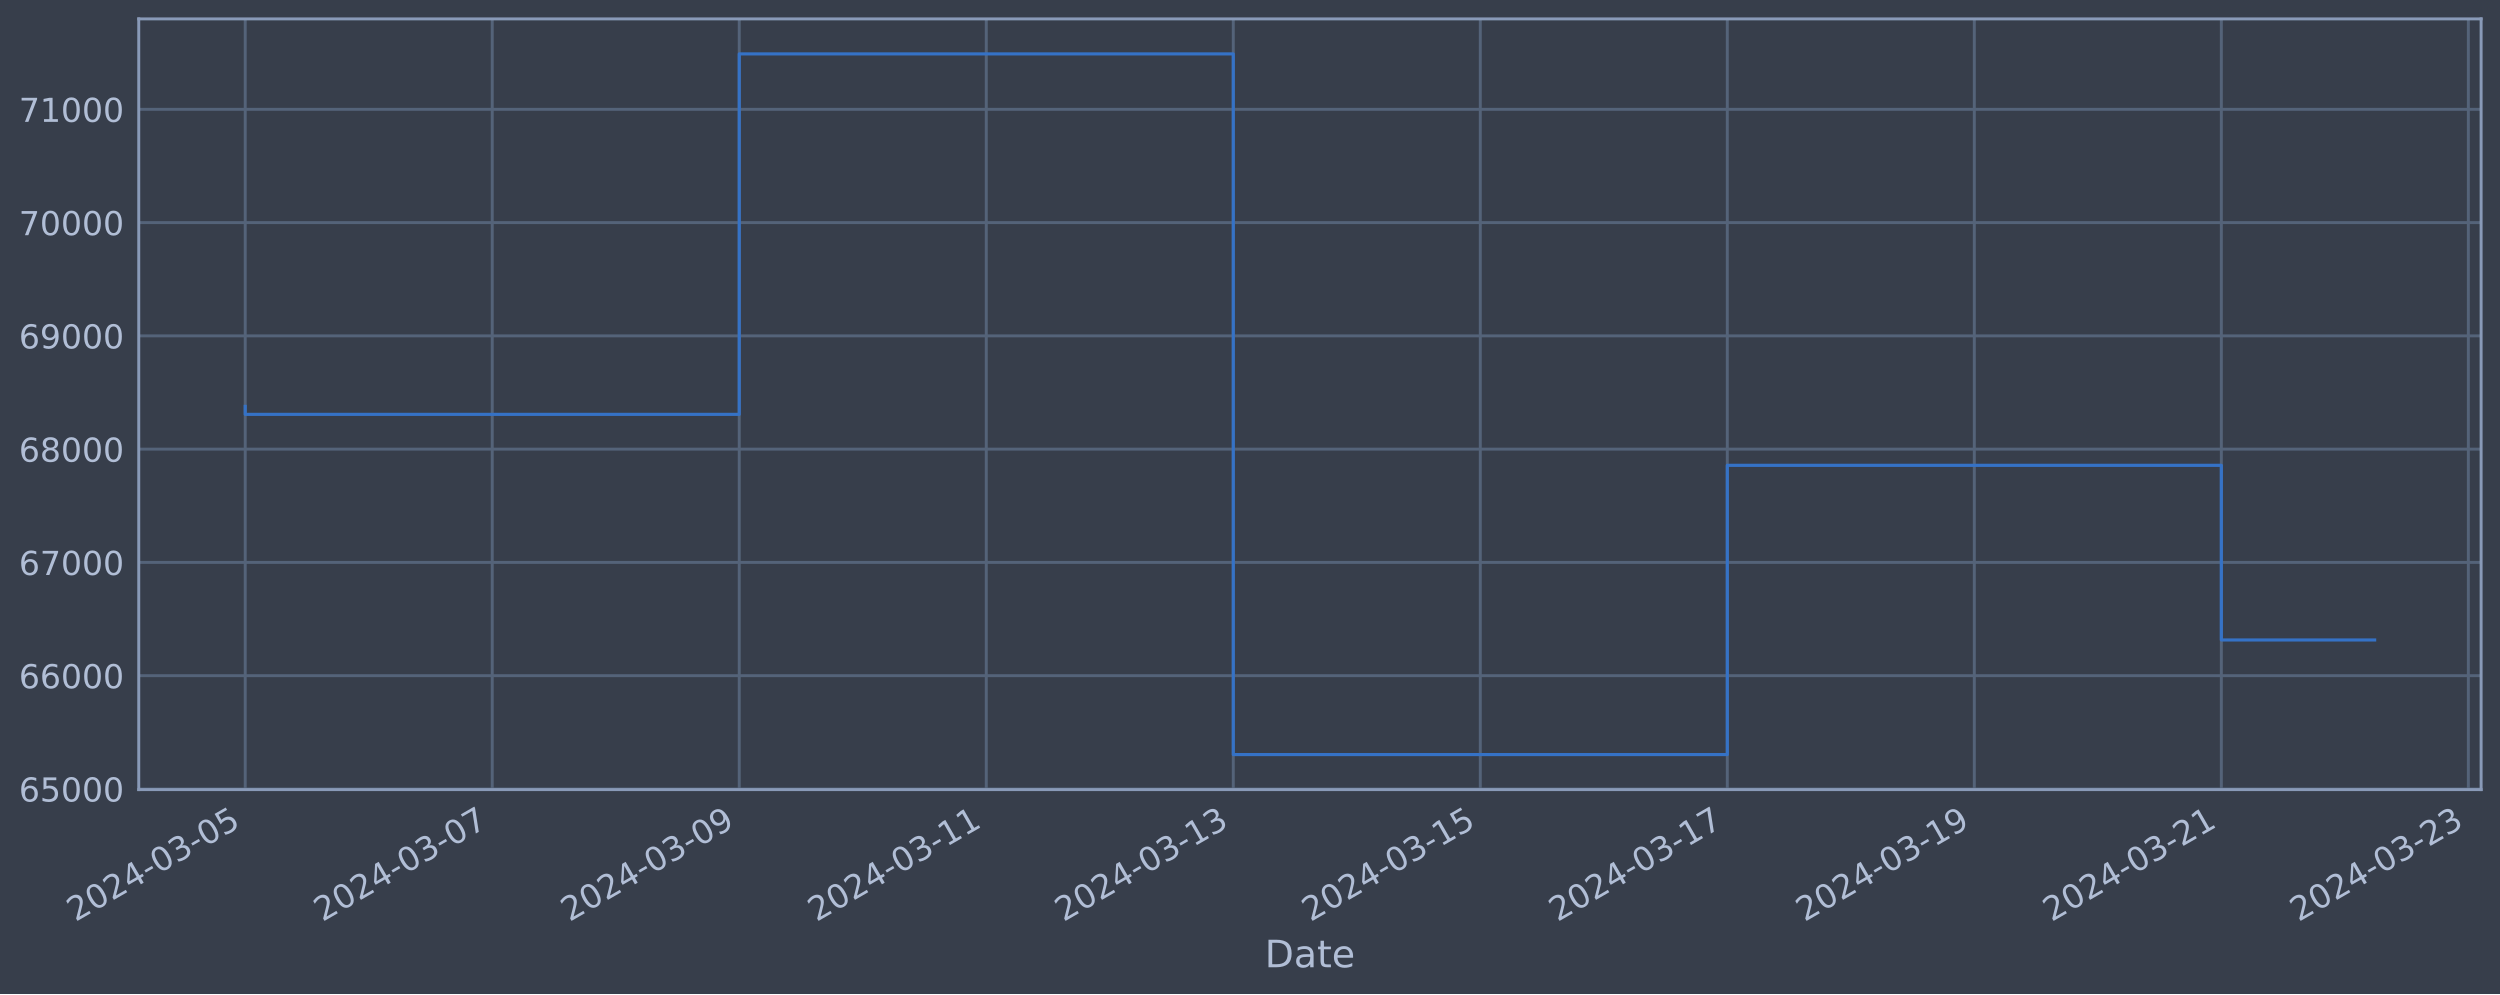
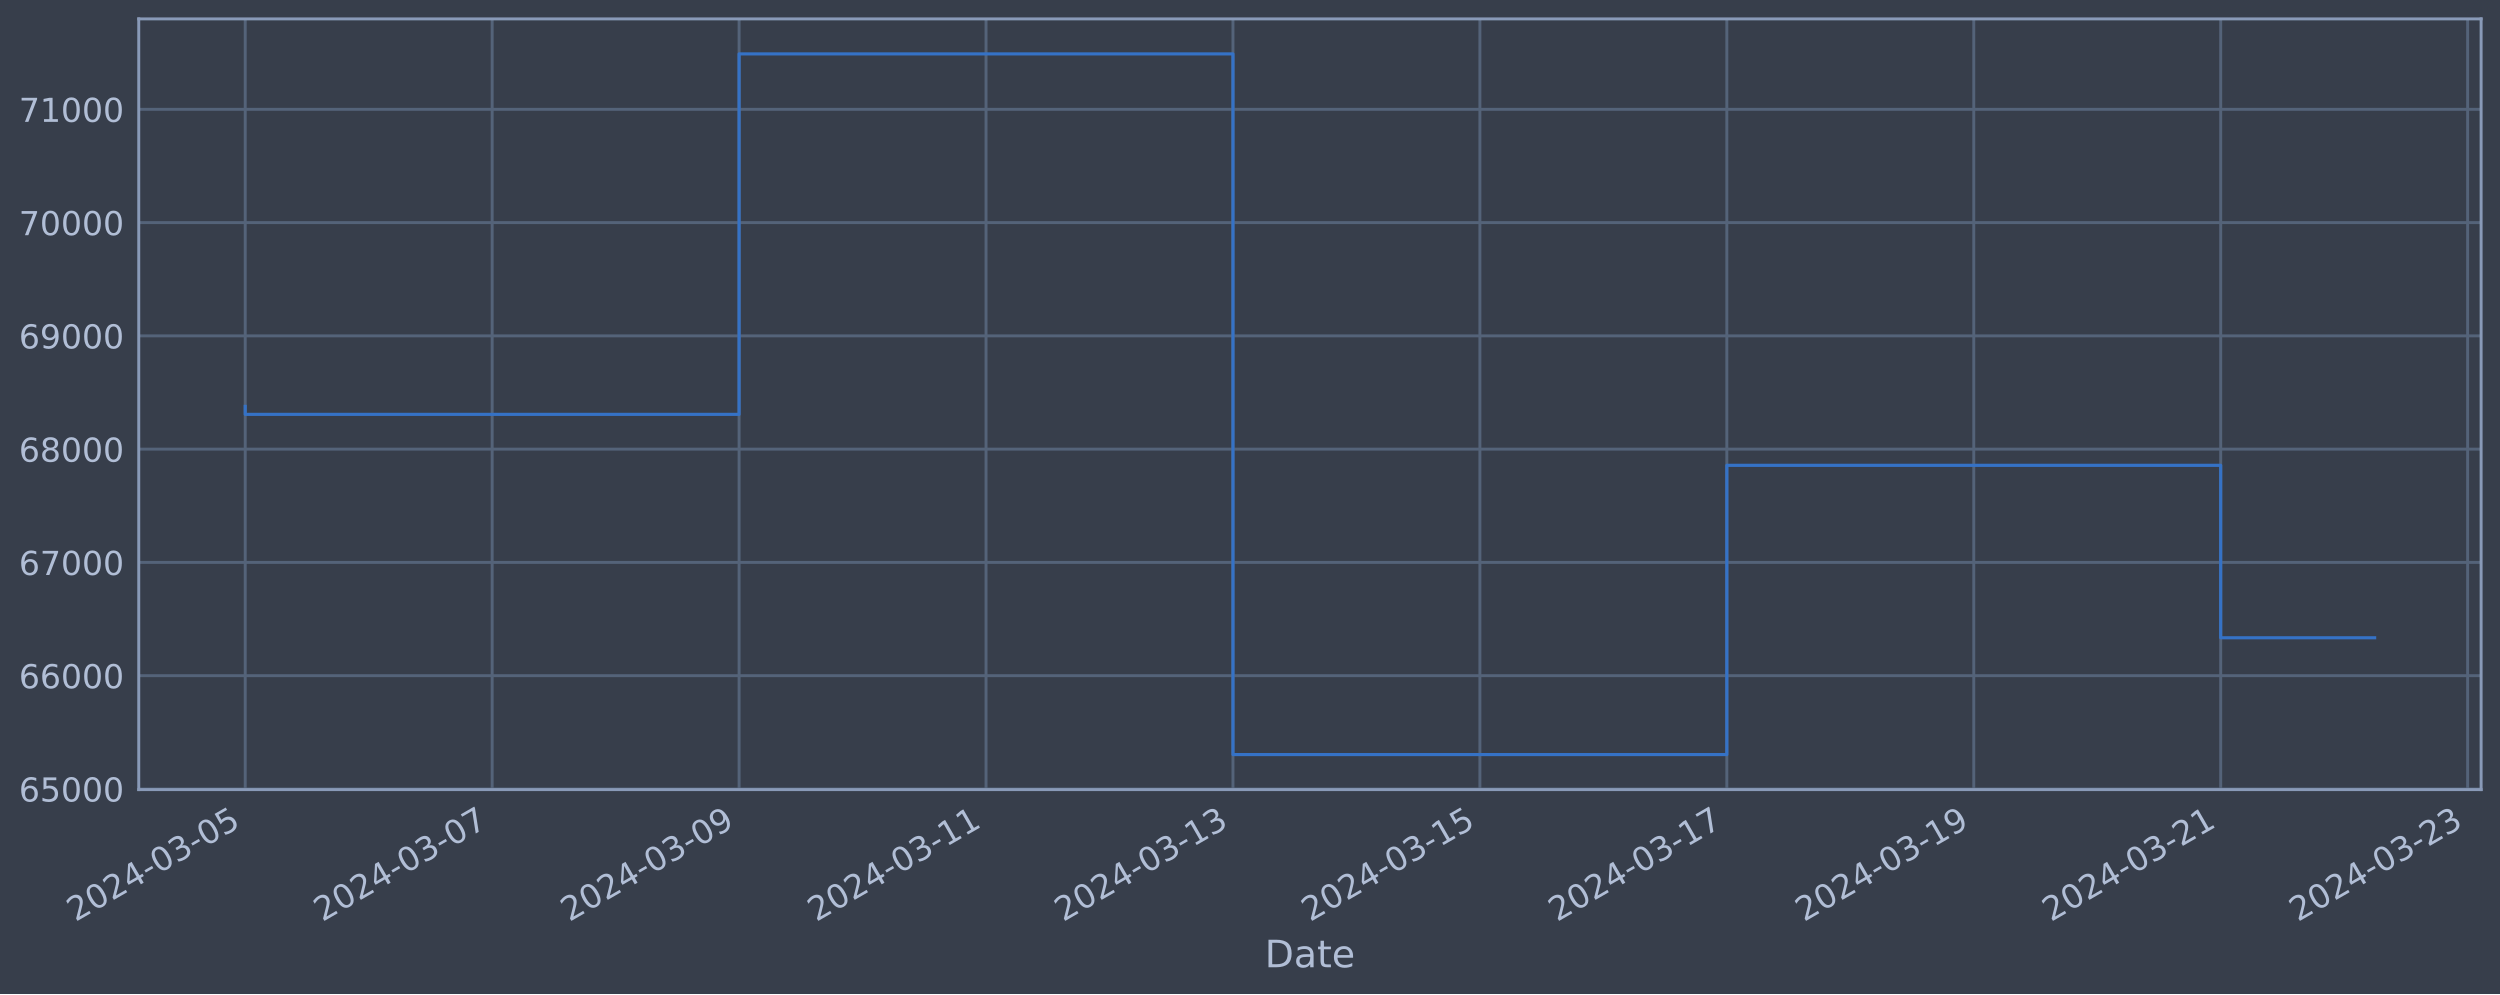
<svg xmlns="http://www.w3.org/2000/svg" xmlns:xlink="http://www.w3.org/1999/xlink" width="952.884pt" height="378.87pt" viewBox="0 0 952.884 378.87" version="1.1">
  <defs>
    <style type="text/css">*{stroke-linejoin: round; stroke-linecap: butt}</style>
  </defs>
  <g id="figure_1">
    <g id="patch_1">
      <path d="M 0 378.87  L 952.884 378.87  L 952.884 0  L 0 0  z " style="fill: #373e4b" />
    </g>
    <g id="axes_1">
      <g id="patch_2">
        <path d="M 52.884 300.96  L 945.684 300.96  L 945.684 7.2  L 52.884 7.2  z " style="fill: #373e4b" />
      </g>
      <g id="matplotlib.axis_1">
        <g id="xtick_1">
          <g id="line2d_1">
-             <path d="M 93.466 300.96  L 93.466 7.2  " clip-path="url(#p71419b1012)" style="fill: none; stroke: #546379; stroke-width: 1.12; stroke-linecap: square" />
+             <path d="M 93.466 300.96  L 93.466 7.2  " clip-path="url(#p9ba1392e12)" style="fill: none; stroke: #546379; stroke-width: 1.12; stroke-linecap: square" />
          </g>
          <g id="line2d_2" />
          <g id="text_1">
            <g style="fill: #b1bed6" transform="translate(28.74006 351.4642) rotate(-30) scale(0.126 -0.126)">
              <defs>
                <path id="DejaVuSans-32" d="M 1228 531  L 3431 531  L 3431 0  L 469 0  L 469 531  Q 828 903 1448 1529  Q 2069 2156 2228 2338  Q 2531 2678 2651 2914  Q 2772 3150 2772 3378  Q 2772 3750 2511 3984  Q 2250 4219 1831 4219  Q 1534 4219 1204 4116  Q 875 4013 500 3803  L 500 4441  Q 881 4594 1212 4672  Q 1544 4750 1819 4750  Q 2544 4750 2975 4387  Q 3406 4025 3406 3419  Q 3406 3131 3298 2873  Q 3191 2616 2906 2266  Q 2828 2175 2409 1742  Q 1991 1309 1228 531  z " transform="scale(0.015625)" />
                <path id="DejaVuSans-30" d="M 2034 4250  Q 1547 4250 1301 3770  Q 1056 3291 1056 2328  Q 1056 1369 1301 889  Q 1547 409 2034 409  Q 2525 409 2770 889  Q 3016 1369 3016 2328  Q 3016 3291 2770 3770  Q 2525 4250 2034 4250  z M 2034 4750  Q 2819 4750 3233 4129  Q 3647 3509 3647 2328  Q 3647 1150 3233 529  Q 2819 -91 2034 -91  Q 1250 -91 836 529  Q 422 1150 422 2328  Q 422 3509 836 4129  Q 1250 4750 2034 4750  z " transform="scale(0.015625)" />
                <path id="DejaVuSans-34" d="M 2419 4116  L 825 1625  L 2419 1625  L 2419 4116  z M 2253 4666  L 3047 4666  L 3047 1625  L 3713 1625  L 3713 1100  L 3047 1100  L 3047 0  L 2419 0  L 2419 1100  L 313 1100  L 313 1709  L 2253 4666  z " transform="scale(0.015625)" />
                <path id="DejaVuSans-2d" d="M 313 2009  L 1997 2009  L 1997 1497  L 313 1497  L 313 2009  z " transform="scale(0.015625)" />
                <path id="DejaVuSans-33" d="M 2597 2516  Q 3050 2419 3304 2112  Q 3559 1806 3559 1356  Q 3559 666 3084 287  Q 2609 -91 1734 -91  Q 1441 -91 1130 -33  Q 819 25 488 141  L 488 750  Q 750 597 1062 519  Q 1375 441 1716 441  Q 2309 441 2620 675  Q 2931 909 2931 1356  Q 2931 1769 2642 2001  Q 2353 2234 1838 2234  L 1294 2234  L 1294 2753  L 1863 2753  Q 2328 2753 2575 2939  Q 2822 3125 2822 3475  Q 2822 3834 2567 4026  Q 2313 4219 1838 4219  Q 1578 4219 1281 4162  Q 984 4106 628 3988  L 628 4550  Q 988 4650 1302 4700  Q 1616 4750 1894 4750  Q 2613 4750 3031 4423  Q 3450 4097 3450 3541  Q 3450 3153 3228 2886  Q 3006 2619 2597 2516  z " transform="scale(0.015625)" />
                <path id="DejaVuSans-35" d="M 691 4666  L 3169 4666  L 3169 4134  L 1269 4134  L 1269 2991  Q 1406 3038 1543 3061  Q 1681 3084 1819 3084  Q 2600 3084 3056 2656  Q 3513 2228 3513 1497  Q 3513 744 3044 326  Q 2575 -91 1722 -91  Q 1428 -91 1123 -41  Q 819 9 494 109  L 494 744  Q 775 591 1075 516  Q 1375 441 1709 441  Q 2250 441 2565 725  Q 2881 1009 2881 1497  Q 2881 1984 2565 2268  Q 2250 2553 1709 2553  Q 1456 2553 1204 2497  Q 953 2441 691 2322  L 691 4666  z " transform="scale(0.015625)" />
              </defs>
              <use xlink:href="#DejaVuSans-32" />
              <use xlink:href="#DejaVuSans-30" x="63.623" />
              <use xlink:href="#DejaVuSans-32" x="127.246" />
              <use xlink:href="#DejaVuSans-34" x="190.869" />
              <use xlink:href="#DejaVuSans-2d" x="254.492" />
              <use xlink:href="#DejaVuSans-30" x="290.576" />
              <use xlink:href="#DejaVuSans-33" x="354.199" />
              <use xlink:href="#DejaVuSans-2d" x="417.822" />
              <use xlink:href="#DejaVuSans-30" x="453.906" />
              <use xlink:href="#DejaVuSans-35" x="517.529" />
            </g>
          </g>
        </g>
        <g id="xtick_2">
          <g id="line2d_3">
-             <path d="M 187.616 300.96  L 187.616 7.2  " clip-path="url(#p71419b1012)" style="fill: none; stroke: #546379; stroke-width: 1.12; stroke-linecap: square" />
+             <path d="M 187.586 300.96  L 187.586 7.2  " clip-path="url(#p9ba1392e12)" style="fill: none; stroke: #546379; stroke-width: 1.12; stroke-linecap: square" />
          </g>
          <g id="line2d_4" />
          <g id="text_2">
-             <g style="fill: #b1bed6" transform="translate(122.8907 351.4642) rotate(-30) scale(0.126 -0.126)">
+             <g style="fill: #b1bed6" transform="translate(122.8604 351.4642) rotate(-30) scale(0.126 -0.126)">
              <defs>
                <path id="DejaVuSans-37" d="M 525 4666  L 3525 4666  L 3525 4397  L 1831 0  L 1172 0  L 2766 4134  L 525 4134  L 525 4666  z " transform="scale(0.015625)" />
              </defs>
              <use xlink:href="#DejaVuSans-32" />
              <use xlink:href="#DejaVuSans-30" x="63.623" />
              <use xlink:href="#DejaVuSans-32" x="127.246" />
              <use xlink:href="#DejaVuSans-34" x="190.869" />
              <use xlink:href="#DejaVuSans-2d" x="254.492" />
              <use xlink:href="#DejaVuSans-30" x="290.576" />
              <use xlink:href="#DejaVuSans-33" x="354.199" />
              <use xlink:href="#DejaVuSans-2d" x="417.822" />
              <use xlink:href="#DejaVuSans-30" x="453.906" />
              <use xlink:href="#DejaVuSans-37" x="517.529" />
            </g>
          </g>
        </g>
        <g id="xtick_3">
          <g id="line2d_5">
-             <path d="M 281.767 300.96  L 281.767 7.2  " clip-path="url(#p71419b1012)" style="fill: none; stroke: #546379; stroke-width: 1.12; stroke-linecap: square" />
+             <path d="M 281.706 300.96  L 281.706 7.2  " clip-path="url(#p9ba1392e12)" style="fill: none; stroke: #546379; stroke-width: 1.12; stroke-linecap: square" />
          </g>
          <g id="line2d_6" />
          <g id="text_3">
-             <g style="fill: #b1bed6" transform="translate(217.0414 351.4642) rotate(-30) scale(0.126 -0.126)">
+             <g style="fill: #b1bed6" transform="translate(216.9807 351.4642) rotate(-30) scale(0.126 -0.126)">
              <defs>
                <path id="DejaVuSans-39" d="M 703 97  L 703 672  Q 941 559 1184 500  Q 1428 441 1663 441  Q 2288 441 2617 861  Q 2947 1281 2994 2138  Q 2813 1869 2534 1725  Q 2256 1581 1919 1581  Q 1219 1581 811 2004  Q 403 2428 403 3163  Q 403 3881 828 4315  Q 1253 4750 1959 4750  Q 2769 4750 3195 4129  Q 3622 3509 3622 2328  Q 3622 1225 3098 567  Q 2575 -91 1691 -91  Q 1453 -91 1209 -44  Q 966 3 703 97  z M 1959 2075  Q 2384 2075 2632 2365  Q 2881 2656 2881 3163  Q 2881 3666 2632 3958  Q 2384 4250 1959 4250  Q 1534 4250 1286 3958  Q 1038 3666 1038 3163  Q 1038 2656 1286 2365  Q 1534 2075 1959 2075  z " transform="scale(0.015625)" />
              </defs>
              <use xlink:href="#DejaVuSans-32" />
              <use xlink:href="#DejaVuSans-30" x="63.623" />
              <use xlink:href="#DejaVuSans-32" x="127.246" />
              <use xlink:href="#DejaVuSans-34" x="190.869" />
              <use xlink:href="#DejaVuSans-2d" x="254.492" />
              <use xlink:href="#DejaVuSans-30" x="290.576" />
              <use xlink:href="#DejaVuSans-33" x="354.199" />
              <use xlink:href="#DejaVuSans-2d" x="417.822" />
              <use xlink:href="#DejaVuSans-30" x="453.906" />
              <use xlink:href="#DejaVuSans-39" x="517.529" />
            </g>
          </g>
        </g>
        <g id="xtick_4">
          <g id="line2d_7">
-             <path d="M 375.918 300.96  L 375.918 7.2  " clip-path="url(#p71419b1012)" style="fill: none; stroke: #546379; stroke-width: 1.12; stroke-linecap: square" />
+             <path d="M 375.827 300.96  L 375.827 7.2  " clip-path="url(#p9ba1392e12)" style="fill: none; stroke: #546379; stroke-width: 1.12; stroke-linecap: square" />
          </g>
          <g id="line2d_8" />
          <g id="text_4">
-             <g style="fill: #b1bed6" transform="translate(311.192 351.4642) rotate(-30) scale(0.126 -0.126)">
+             <g style="fill: #b1bed6" transform="translate(311.101 351.4642) rotate(-30) scale(0.126 -0.126)">
              <defs>
                <path id="DejaVuSans-31" d="M 794 531  L 1825 531  L 1825 4091  L 703 3866  L 703 4441  L 1819 4666  L 2450 4666  L 2450 531  L 3481 531  L 3481 0  L 794 0  L 794 531  z " transform="scale(0.015625)" />
              </defs>
              <use xlink:href="#DejaVuSans-32" />
              <use xlink:href="#DejaVuSans-30" x="63.623" />
              <use xlink:href="#DejaVuSans-32" x="127.246" />
              <use xlink:href="#DejaVuSans-34" x="190.869" />
              <use xlink:href="#DejaVuSans-2d" x="254.492" />
              <use xlink:href="#DejaVuSans-30" x="290.576" />
              <use xlink:href="#DejaVuSans-33" x="354.199" />
              <use xlink:href="#DejaVuSans-2d" x="417.822" />
              <use xlink:href="#DejaVuSans-31" x="453.906" />
              <use xlink:href="#DejaVuSans-31" x="517.529" />
            </g>
          </g>
        </g>
        <g id="xtick_5">
          <g id="line2d_9">
-             <path d="M 470.068 300.96  L 470.068 7.2  " clip-path="url(#p71419b1012)" style="fill: none; stroke: #546379; stroke-width: 1.12; stroke-linecap: square" />
+             <path d="M 469.947 300.96  L 469.947 7.2  " clip-path="url(#p9ba1392e12)" style="fill: none; stroke: #546379; stroke-width: 1.12; stroke-linecap: square" />
          </g>
          <g id="line2d_10" />
          <g id="text_5">
-             <g style="fill: #b1bed6" transform="translate(405.3427 351.4642) rotate(-30) scale(0.126 -0.126)">
+             <g style="fill: #b1bed6" transform="translate(405.2214 351.4642) rotate(-30) scale(0.126 -0.126)">
              <use xlink:href="#DejaVuSans-32" />
              <use xlink:href="#DejaVuSans-30" x="63.623" />
              <use xlink:href="#DejaVuSans-32" x="127.246" />
              <use xlink:href="#DejaVuSans-34" x="190.869" />
              <use xlink:href="#DejaVuSans-2d" x="254.492" />
              <use xlink:href="#DejaVuSans-30" x="290.576" />
              <use xlink:href="#DejaVuSans-33" x="354.199" />
              <use xlink:href="#DejaVuSans-2d" x="417.822" />
              <use xlink:href="#DejaVuSans-31" x="453.906" />
              <use xlink:href="#DejaVuSans-33" x="517.529" />
            </g>
          </g>
        </g>
        <g id="xtick_6">
          <g id="line2d_11">
-             <path d="M 564.219 300.96  L 564.219 7.2  " clip-path="url(#p71419b1012)" style="fill: none; stroke: #546379; stroke-width: 1.12; stroke-linecap: square" />
+             <path d="M 564.067 300.96  L 564.067 7.2  " clip-path="url(#p9ba1392e12)" style="fill: none; stroke: #546379; stroke-width: 1.12; stroke-linecap: square" />
          </g>
          <g id="line2d_12" />
          <g id="text_6">
-             <g style="fill: #b1bed6" transform="translate(499.4933 351.4642) rotate(-30) scale(0.126 -0.126)">
+             <g style="fill: #b1bed6" transform="translate(499.3417 351.4642) rotate(-30) scale(0.126 -0.126)">
              <use xlink:href="#DejaVuSans-32" />
              <use xlink:href="#DejaVuSans-30" x="63.623" />
              <use xlink:href="#DejaVuSans-32" x="127.246" />
              <use xlink:href="#DejaVuSans-34" x="190.869" />
              <use xlink:href="#DejaVuSans-2d" x="254.492" />
              <use xlink:href="#DejaVuSans-30" x="290.576" />
              <use xlink:href="#DejaVuSans-33" x="354.199" />
              <use xlink:href="#DejaVuSans-2d" x="417.822" />
              <use xlink:href="#DejaVuSans-31" x="453.906" />
              <use xlink:href="#DejaVuSans-35" x="517.529" />
            </g>
          </g>
        </g>
        <g id="xtick_7">
          <g id="line2d_13">
-             <path d="M 658.369 300.96  L 658.369 7.2  " clip-path="url(#p71419b1012)" style="fill: none; stroke: #546379; stroke-width: 1.12; stroke-linecap: square" />
+             <path d="M 658.188 300.96  L 658.188 7.2  " clip-path="url(#p9ba1392e12)" style="fill: none; stroke: #546379; stroke-width: 1.12; stroke-linecap: square" />
          </g>
          <g id="line2d_14" />
          <g id="text_7">
-             <g style="fill: #b1bed6" transform="translate(593.644 351.4642) rotate(-30) scale(0.126 -0.126)">
+             <g style="fill: #b1bed6" transform="translate(593.462 351.4642) rotate(-30) scale(0.126 -0.126)">
              <use xlink:href="#DejaVuSans-32" />
              <use xlink:href="#DejaVuSans-30" x="63.623" />
              <use xlink:href="#DejaVuSans-32" x="127.246" />
              <use xlink:href="#DejaVuSans-34" x="190.869" />
              <use xlink:href="#DejaVuSans-2d" x="254.492" />
              <use xlink:href="#DejaVuSans-30" x="290.576" />
              <use xlink:href="#DejaVuSans-33" x="354.199" />
              <use xlink:href="#DejaVuSans-2d" x="417.822" />
              <use xlink:href="#DejaVuSans-31" x="453.906" />
              <use xlink:href="#DejaVuSans-37" x="517.529" />
            </g>
          </g>
        </g>
        <g id="xtick_8">
          <g id="line2d_15">
-             <path d="M 752.52 300.96  L 752.52 7.2  " clip-path="url(#p71419b1012)" style="fill: none; stroke: #546379; stroke-width: 1.12; stroke-linecap: square" />
+             <path d="M 752.308 300.96  L 752.308 7.2  " clip-path="url(#p9ba1392e12)" style="fill: none; stroke: #546379; stroke-width: 1.12; stroke-linecap: square" />
          </g>
          <g id="line2d_16" />
          <g id="text_8">
-             <g style="fill: #b1bed6" transform="translate(687.7946 351.4642) rotate(-30) scale(0.126 -0.126)">
+             <g style="fill: #b1bed6" transform="translate(687.5823 351.4642) rotate(-30) scale(0.126 -0.126)">
              <use xlink:href="#DejaVuSans-32" />
              <use xlink:href="#DejaVuSans-30" x="63.623" />
              <use xlink:href="#DejaVuSans-32" x="127.246" />
              <use xlink:href="#DejaVuSans-34" x="190.869" />
              <use xlink:href="#DejaVuSans-2d" x="254.492" />
              <use xlink:href="#DejaVuSans-30" x="290.576" />
              <use xlink:href="#DejaVuSans-33" x="354.199" />
              <use xlink:href="#DejaVuSans-2d" x="417.822" />
              <use xlink:href="#DejaVuSans-31" x="453.906" />
              <use xlink:href="#DejaVuSans-39" x="517.529" />
            </g>
          </g>
        </g>
        <g id="xtick_9">
          <g id="line2d_17">
-             <path d="M 846.671 300.96  L 846.671 7.2  " clip-path="url(#p71419b1012)" style="fill: none; stroke: #546379; stroke-width: 1.12; stroke-linecap: square" />
+             <path d="M 846.428 300.96  L 846.428 7.2  " clip-path="url(#p9ba1392e12)" style="fill: none; stroke: #546379; stroke-width: 1.12; stroke-linecap: square" />
          </g>
          <g id="line2d_18" />
          <g id="text_9">
-             <g style="fill: #b1bed6" transform="translate(781.9453 351.4642) rotate(-30) scale(0.126 -0.126)">
+             <g style="fill: #b1bed6" transform="translate(781.7026 351.4642) rotate(-30) scale(0.126 -0.126)">
              <use xlink:href="#DejaVuSans-32" />
              <use xlink:href="#DejaVuSans-30" x="63.623" />
              <use xlink:href="#DejaVuSans-32" x="127.246" />
              <use xlink:href="#DejaVuSans-34" x="190.869" />
              <use xlink:href="#DejaVuSans-2d" x="254.492" />
              <use xlink:href="#DejaVuSans-30" x="290.576" />
              <use xlink:href="#DejaVuSans-33" x="354.199" />
              <use xlink:href="#DejaVuSans-2d" x="417.822" />
              <use xlink:href="#DejaVuSans-32" x="453.906" />
              <use xlink:href="#DejaVuSans-31" x="517.529" />
            </g>
          </g>
        </g>
        <g id="xtick_10">
          <g id="line2d_19">
-             <path d="M 940.821 300.96  L 940.821 7.2  " clip-path="url(#p71419b1012)" style="fill: none; stroke: #546379; stroke-width: 1.12; stroke-linecap: square" />
+             <path d="M 940.548 300.96  L 940.548 7.2  " clip-path="url(#p9ba1392e12)" style="fill: none; stroke: #546379; stroke-width: 1.12; stroke-linecap: square" />
          </g>
          <g id="line2d_20" />
          <g id="text_10">
-             <g style="fill: #b1bed6" transform="translate(876.0959 351.4642) rotate(-30) scale(0.126 -0.126)">
+             <g style="fill: #b1bed6" transform="translate(875.823 351.4642) rotate(-30) scale(0.126 -0.126)">
              <use xlink:href="#DejaVuSans-32" />
              <use xlink:href="#DejaVuSans-30" x="63.623" />
              <use xlink:href="#DejaVuSans-32" x="127.246" />
              <use xlink:href="#DejaVuSans-34" x="190.869" />
              <use xlink:href="#DejaVuSans-2d" x="254.492" />
              <use xlink:href="#DejaVuSans-30" x="290.576" />
              <use xlink:href="#DejaVuSans-33" x="354.199" />
              <use xlink:href="#DejaVuSans-2d" x="417.822" />
              <use xlink:href="#DejaVuSans-32" x="453.906" />
              <use xlink:href="#DejaVuSans-33" x="517.529" />
            </g>
          </g>
        </g>
        <g id="text_11">
          <g style="fill: #b1bed6" transform="translate(482.0746 368.6753) scale(0.144 -0.144)">
            <defs>
              <path id="DejaVuSans-44" d="M 1259 4147  L 1259 519  L 2022 519  Q 2988 519 3436 956  Q 3884 1394 3884 2338  Q 3884 3275 3436 3711  Q 2988 4147 2022 4147  L 1259 4147  z M 628 4666  L 1925 4666  Q 3281 4666 3915 4102  Q 4550 3538 4550 2338  Q 4550 1131 3912 565  Q 3275 0 1925 0  L 628 0  L 628 4666  z " transform="scale(0.015625)" />
              <path id="DejaVuSans-61" d="M 2194 1759  Q 1497 1759 1228 1600  Q 959 1441 959 1056  Q 959 750 1161 570  Q 1363 391 1709 391  Q 2188 391 2477 730  Q 2766 1069 2766 1631  L 2766 1759  L 2194 1759  z M 3341 1997  L 3341 0  L 2766 0  L 2766 531  Q 2569 213 2275 61  Q 1981 -91 1556 -91  Q 1019 -91 701 211  Q 384 513 384 1019  Q 384 1609 779 1909  Q 1175 2209 1959 2209  L 2766 2209  L 2766 2266  Q 2766 2663 2505 2880  Q 2244 3097 1772 3097  Q 1472 3097 1187 3025  Q 903 2953 641 2809  L 641 3341  Q 956 3463 1253 3523  Q 1550 3584 1831 3584  Q 2591 3584 2966 3190  Q 3341 2797 3341 1997  z " transform="scale(0.015625)" />
              <path id="DejaVuSans-74" d="M 1172 4494  L 1172 3500  L 2356 3500  L 2356 3053  L 1172 3053  L 1172 1153  Q 1172 725 1289 603  Q 1406 481 1766 481  L 2356 481  L 2356 0  L 1766 0  Q 1100 0 847 248  Q 594 497 594 1153  L 594 3053  L 172 3053  L 172 3500  L 594 3500  L 594 4494  L 1172 4494  z " transform="scale(0.015625)" />
              <path id="DejaVuSans-65" d="M 3597 1894  L 3597 1613  L 953 1613  Q 991 1019 1311 708  Q 1631 397 2203 397  Q 2534 397 2845 478  Q 3156 559 3463 722  L 3463 178  Q 3153 47 2828 -22  Q 2503 -91 2169 -91  Q 1331 -91 842 396  Q 353 884 353 1716  Q 353 2575 817 3079  Q 1281 3584 2069 3584  Q 2775 3584 3186 3129  Q 3597 2675 3597 1894  z M 3022 2063  Q 3016 2534 2758 2815  Q 2500 3097 2075 3097  Q 1594 3097 1305 2825  Q 1016 2553 972 2059  L 3022 2063  z " transform="scale(0.015625)" />
            </defs>
            <use xlink:href="#DejaVuSans-44" />
            <use xlink:href="#DejaVuSans-61" x="77.002" />
            <use xlink:href="#DejaVuSans-74" x="138.281" />
            <use xlink:href="#DejaVuSans-65" x="177.49" />
          </g>
        </g>
      </g>
      <g id="matplotlib.axis_2">
        <g id="ytick_1">
          <g id="line2d_21">
-             <path d="M 52.884 300.718  L 945.684 300.718  " clip-path="url(#p71419b1012)" style="fill: none; stroke: #546379; stroke-width: 1.12; stroke-linecap: square" />
+             <path d="M 52.884 300.718  L 945.684 300.718  " clip-path="url(#p9ba1392e12)" style="fill: none; stroke: #546379; stroke-width: 1.12; stroke-linecap: square" />
          </g>
          <g id="line2d_22" />
          <g id="text_12">
            <g style="fill: #b1bed6" transform="translate(7.2 305.5049) scale(0.126 -0.126)">
              <defs>
                <path id="DejaVuSans-36" d="M 2113 2584  Q 1688 2584 1439 2293  Q 1191 2003 1191 1497  Q 1191 994 1439 701  Q 1688 409 2113 409  Q 2538 409 2786 701  Q 3034 994 3034 1497  Q 3034 2003 2786 2293  Q 2538 2584 2113 2584  z M 3366 4563  L 3366 3988  Q 3128 4100 2886 4159  Q 2644 4219 2406 4219  Q 1781 4219 1451 3797  Q 1122 3375 1075 2522  Q 1259 2794 1537 2939  Q 1816 3084 2150 3084  Q 2853 3084 3261 2657  Q 3669 2231 3669 1497  Q 3669 778 3244 343  Q 2819 -91 2113 -91  Q 1303 -91 875 529  Q 447 1150 447 2328  Q 447 3434 972 4092  Q 1497 4750 2381 4750  Q 2619 4750 2861 4703  Q 3103 4656 3366 4563  z " transform="scale(0.015625)" />
              </defs>
              <use xlink:href="#DejaVuSans-36" />
              <use xlink:href="#DejaVuSans-35" x="63.623" />
              <use xlink:href="#DejaVuSans-30" x="127.246" />
              <use xlink:href="#DejaVuSans-30" x="190.869" />
              <use xlink:href="#DejaVuSans-30" x="254.492" />
            </g>
          </g>
        </g>
        <g id="ytick_2">
          <g id="line2d_23">
-             <path d="M 52.884 257.544  L 945.684 257.544  " clip-path="url(#p71419b1012)" style="fill: none; stroke: #546379; stroke-width: 1.12; stroke-linecap: square" />
+             <path d="M 52.884 257.544  L 945.684 257.544  " clip-path="url(#p9ba1392e12)" style="fill: none; stroke: #546379; stroke-width: 1.12; stroke-linecap: square" />
          </g>
          <g id="line2d_24" />
          <g id="text_13">
            <g style="fill: #b1bed6" transform="translate(7.2 262.331) scale(0.126 -0.126)">
              <use xlink:href="#DejaVuSans-36" />
              <use xlink:href="#DejaVuSans-36" x="63.623" />
              <use xlink:href="#DejaVuSans-30" x="127.246" />
              <use xlink:href="#DejaVuSans-30" x="190.869" />
              <use xlink:href="#DejaVuSans-30" x="254.492" />
            </g>
          </g>
        </g>
        <g id="ytick_3">
          <g id="line2d_25">
-             <path d="M 52.884 214.37  L 945.684 214.37  " clip-path="url(#p71419b1012)" style="fill: none; stroke: #546379; stroke-width: 1.12; stroke-linecap: square" />
+             <path d="M 52.884 214.37  L 945.684 214.37  " clip-path="url(#p9ba1392e12)" style="fill: none; stroke: #546379; stroke-width: 1.12; stroke-linecap: square" />
          </g>
          <g id="line2d_26" />
          <g id="text_14">
            <g style="fill: #b1bed6" transform="translate(7.2 219.157) scale(0.126 -0.126)">
              <use xlink:href="#DejaVuSans-36" />
              <use xlink:href="#DejaVuSans-37" x="63.623" />
              <use xlink:href="#DejaVuSans-30" x="127.246" />
              <use xlink:href="#DejaVuSans-30" x="190.869" />
              <use xlink:href="#DejaVuSans-30" x="254.492" />
            </g>
          </g>
        </g>
        <g id="ytick_4">
          <g id="line2d_27">
-             <path d="M 52.884 171.196  L 945.684 171.196  " clip-path="url(#p71419b1012)" style="fill: none; stroke: #546379; stroke-width: 1.12; stroke-linecap: square" />
+             <path d="M 52.884 171.196  L 945.684 171.196  " clip-path="url(#p9ba1392e12)" style="fill: none; stroke: #546379; stroke-width: 1.12; stroke-linecap: square" />
          </g>
          <g id="line2d_28" />
          <g id="text_15">
            <g style="fill: #b1bed6" transform="translate(7.2 175.9831) scale(0.126 -0.126)">
              <defs>
                <path id="DejaVuSans-38" d="M 2034 2216  Q 1584 2216 1326 1975  Q 1069 1734 1069 1313  Q 1069 891 1326 650  Q 1584 409 2034 409  Q 2484 409 2743 651  Q 3003 894 3003 1313  Q 3003 1734 2745 1975  Q 2488 2216 2034 2216  z M 1403 2484  Q 997 2584 770 2862  Q 544 3141 544 3541  Q 544 4100 942 4425  Q 1341 4750 2034 4750  Q 2731 4750 3128 4425  Q 3525 4100 3525 3541  Q 3525 3141 3298 2862  Q 3072 2584 2669 2484  Q 3125 2378 3379 2068  Q 3634 1759 3634 1313  Q 3634 634 3220 271  Q 2806 -91 2034 -91  Q 1263 -91 848 271  Q 434 634 434 1313  Q 434 1759 690 2068  Q 947 2378 1403 2484  z M 1172 3481  Q 1172 3119 1398 2916  Q 1625 2713 2034 2713  Q 2441 2713 2670 2916  Q 2900 3119 2900 3481  Q 2900 3844 2670 4047  Q 2441 4250 2034 4250  Q 1625 4250 1398 4047  Q 1172 3844 1172 3481  z " transform="scale(0.015625)" />
              </defs>
              <use xlink:href="#DejaVuSans-36" />
              <use xlink:href="#DejaVuSans-38" x="63.623" />
              <use xlink:href="#DejaVuSans-30" x="127.246" />
              <use xlink:href="#DejaVuSans-30" x="190.869" />
              <use xlink:href="#DejaVuSans-30" x="254.492" />
            </g>
          </g>
        </g>
        <g id="ytick_5">
          <g id="line2d_29">
-             <path d="M 52.884 128.022  L 945.684 128.022  " clip-path="url(#p71419b1012)" style="fill: none; stroke: #546379; stroke-width: 1.12; stroke-linecap: square" />
+             <path d="M 52.884 128.022  L 945.684 128.022  " clip-path="url(#p9ba1392e12)" style="fill: none; stroke: #546379; stroke-width: 1.12; stroke-linecap: square" />
          </g>
          <g id="line2d_30" />
          <g id="text_16">
            <g style="fill: #b1bed6" transform="translate(7.2 132.8092) scale(0.126 -0.126)">
              <use xlink:href="#DejaVuSans-36" />
              <use xlink:href="#DejaVuSans-39" x="63.623" />
              <use xlink:href="#DejaVuSans-30" x="127.246" />
              <use xlink:href="#DejaVuSans-30" x="190.869" />
              <use xlink:href="#DejaVuSans-30" x="254.492" />
            </g>
          </g>
        </g>
        <g id="ytick_6">
          <g id="line2d_31">
-             <path d="M 52.884 84.848  L 945.684 84.848  " clip-path="url(#p71419b1012)" style="fill: none; stroke: #546379; stroke-width: 1.12; stroke-linecap: square" />
+             <path d="M 52.884 84.848  L 945.684 84.848  " clip-path="url(#p9ba1392e12)" style="fill: none; stroke: #546379; stroke-width: 1.12; stroke-linecap: square" />
          </g>
          <g id="line2d_32" />
          <g id="text_17">
            <g style="fill: #b1bed6" transform="translate(7.2 89.63523) scale(0.126 -0.126)">
              <use xlink:href="#DejaVuSans-37" />
              <use xlink:href="#DejaVuSans-30" x="63.623" />
              <use xlink:href="#DejaVuSans-30" x="127.246" />
              <use xlink:href="#DejaVuSans-30" x="190.869" />
              <use xlink:href="#DejaVuSans-30" x="254.492" />
            </g>
          </g>
        </g>
        <g id="ytick_7">
          <g id="line2d_33">
-             <path d="M 52.884 41.674  L 945.684 41.674  " clip-path="url(#p71419b1012)" style="fill: none; stroke: #546379; stroke-width: 1.12; stroke-linecap: square" />
+             <path d="M 52.884 41.674  L 945.684 41.674  " clip-path="url(#p9ba1392e12)" style="fill: none; stroke: #546379; stroke-width: 1.12; stroke-linecap: square" />
          </g>
          <g id="line2d_34" />
          <g id="text_18">
            <g style="fill: #b1bed6" transform="translate(7.2 46.4613) scale(0.126 -0.126)">
              <use xlink:href="#DejaVuSans-37" />
              <use xlink:href="#DejaVuSans-31" x="63.623" />
              <use xlink:href="#DejaVuSans-30" x="127.246" />
              <use xlink:href="#DejaVuSans-30" x="190.869" />
              <use xlink:href="#DejaVuSans-30" x="254.492" />
            </g>
          </g>
        </g>
      </g>
      <g id="line2d_35">
-         <path d="M 93.466 154.891  L 93.466 157.946  L 281.767 157.946  L 281.767 20.553  L 470.068 20.553  L 470.068 287.607  L 658.369 287.607  L 658.369 177.362  L 846.671 177.362  L 846.671 243.918  L 905.102 243.918  " clip-path="url(#p71419b1012)" style="fill: none; stroke: #3572c6; stroke-width: 1.2; stroke-linecap: square" />
+         <path d="M 93.466 154.891  L 93.466 157.946  L 281.706 157.946  L 281.706 20.553  L 469.947 20.553  L 469.947 287.607  L 658.188 287.607  L 658.188 177.362  L 846.428 177.362  L 846.428 243.084  L 905.102 243.084  " clip-path="url(#p9ba1392e12)" style="fill: none; stroke: #3572c6; stroke-width: 1.2; stroke-linecap: square" />
      </g>
      <g id="patch_3">
        <path d="M 52.884 300.96  L 52.884 7.2  " style="fill: none; stroke: #899ab8; stroke-width: 1.12; stroke-linejoin: miter; stroke-linecap: square" />
      </g>
      <g id="patch_4">
        <path d="M 945.684 300.96  L 945.684 7.2  " style="fill: none; stroke: #899ab8; stroke-width: 1.12; stroke-linejoin: miter; stroke-linecap: square" />
      </g>
      <g id="patch_5">
        <path d="M 52.884 300.96  L 945.684 300.96  " style="fill: none; stroke: #899ab8; stroke-width: 1.12; stroke-linejoin: miter; stroke-linecap: square" />
      </g>
      <g id="patch_6">
        <path d="M 52.884 7.2  L 945.684 7.2  " style="fill: none; stroke: #899ab8; stroke-width: 1.12; stroke-linejoin: miter; stroke-linecap: square" />
      </g>
    </g>
  </g>
  <defs>
-     <clipPath id="p71419b1012">
+     <clipPath id="p9ba1392e12">
      <rect x="52.884" y="7.2" width="892.8" height="293.76" />
    </clipPath>
  </defs>
</svg>
